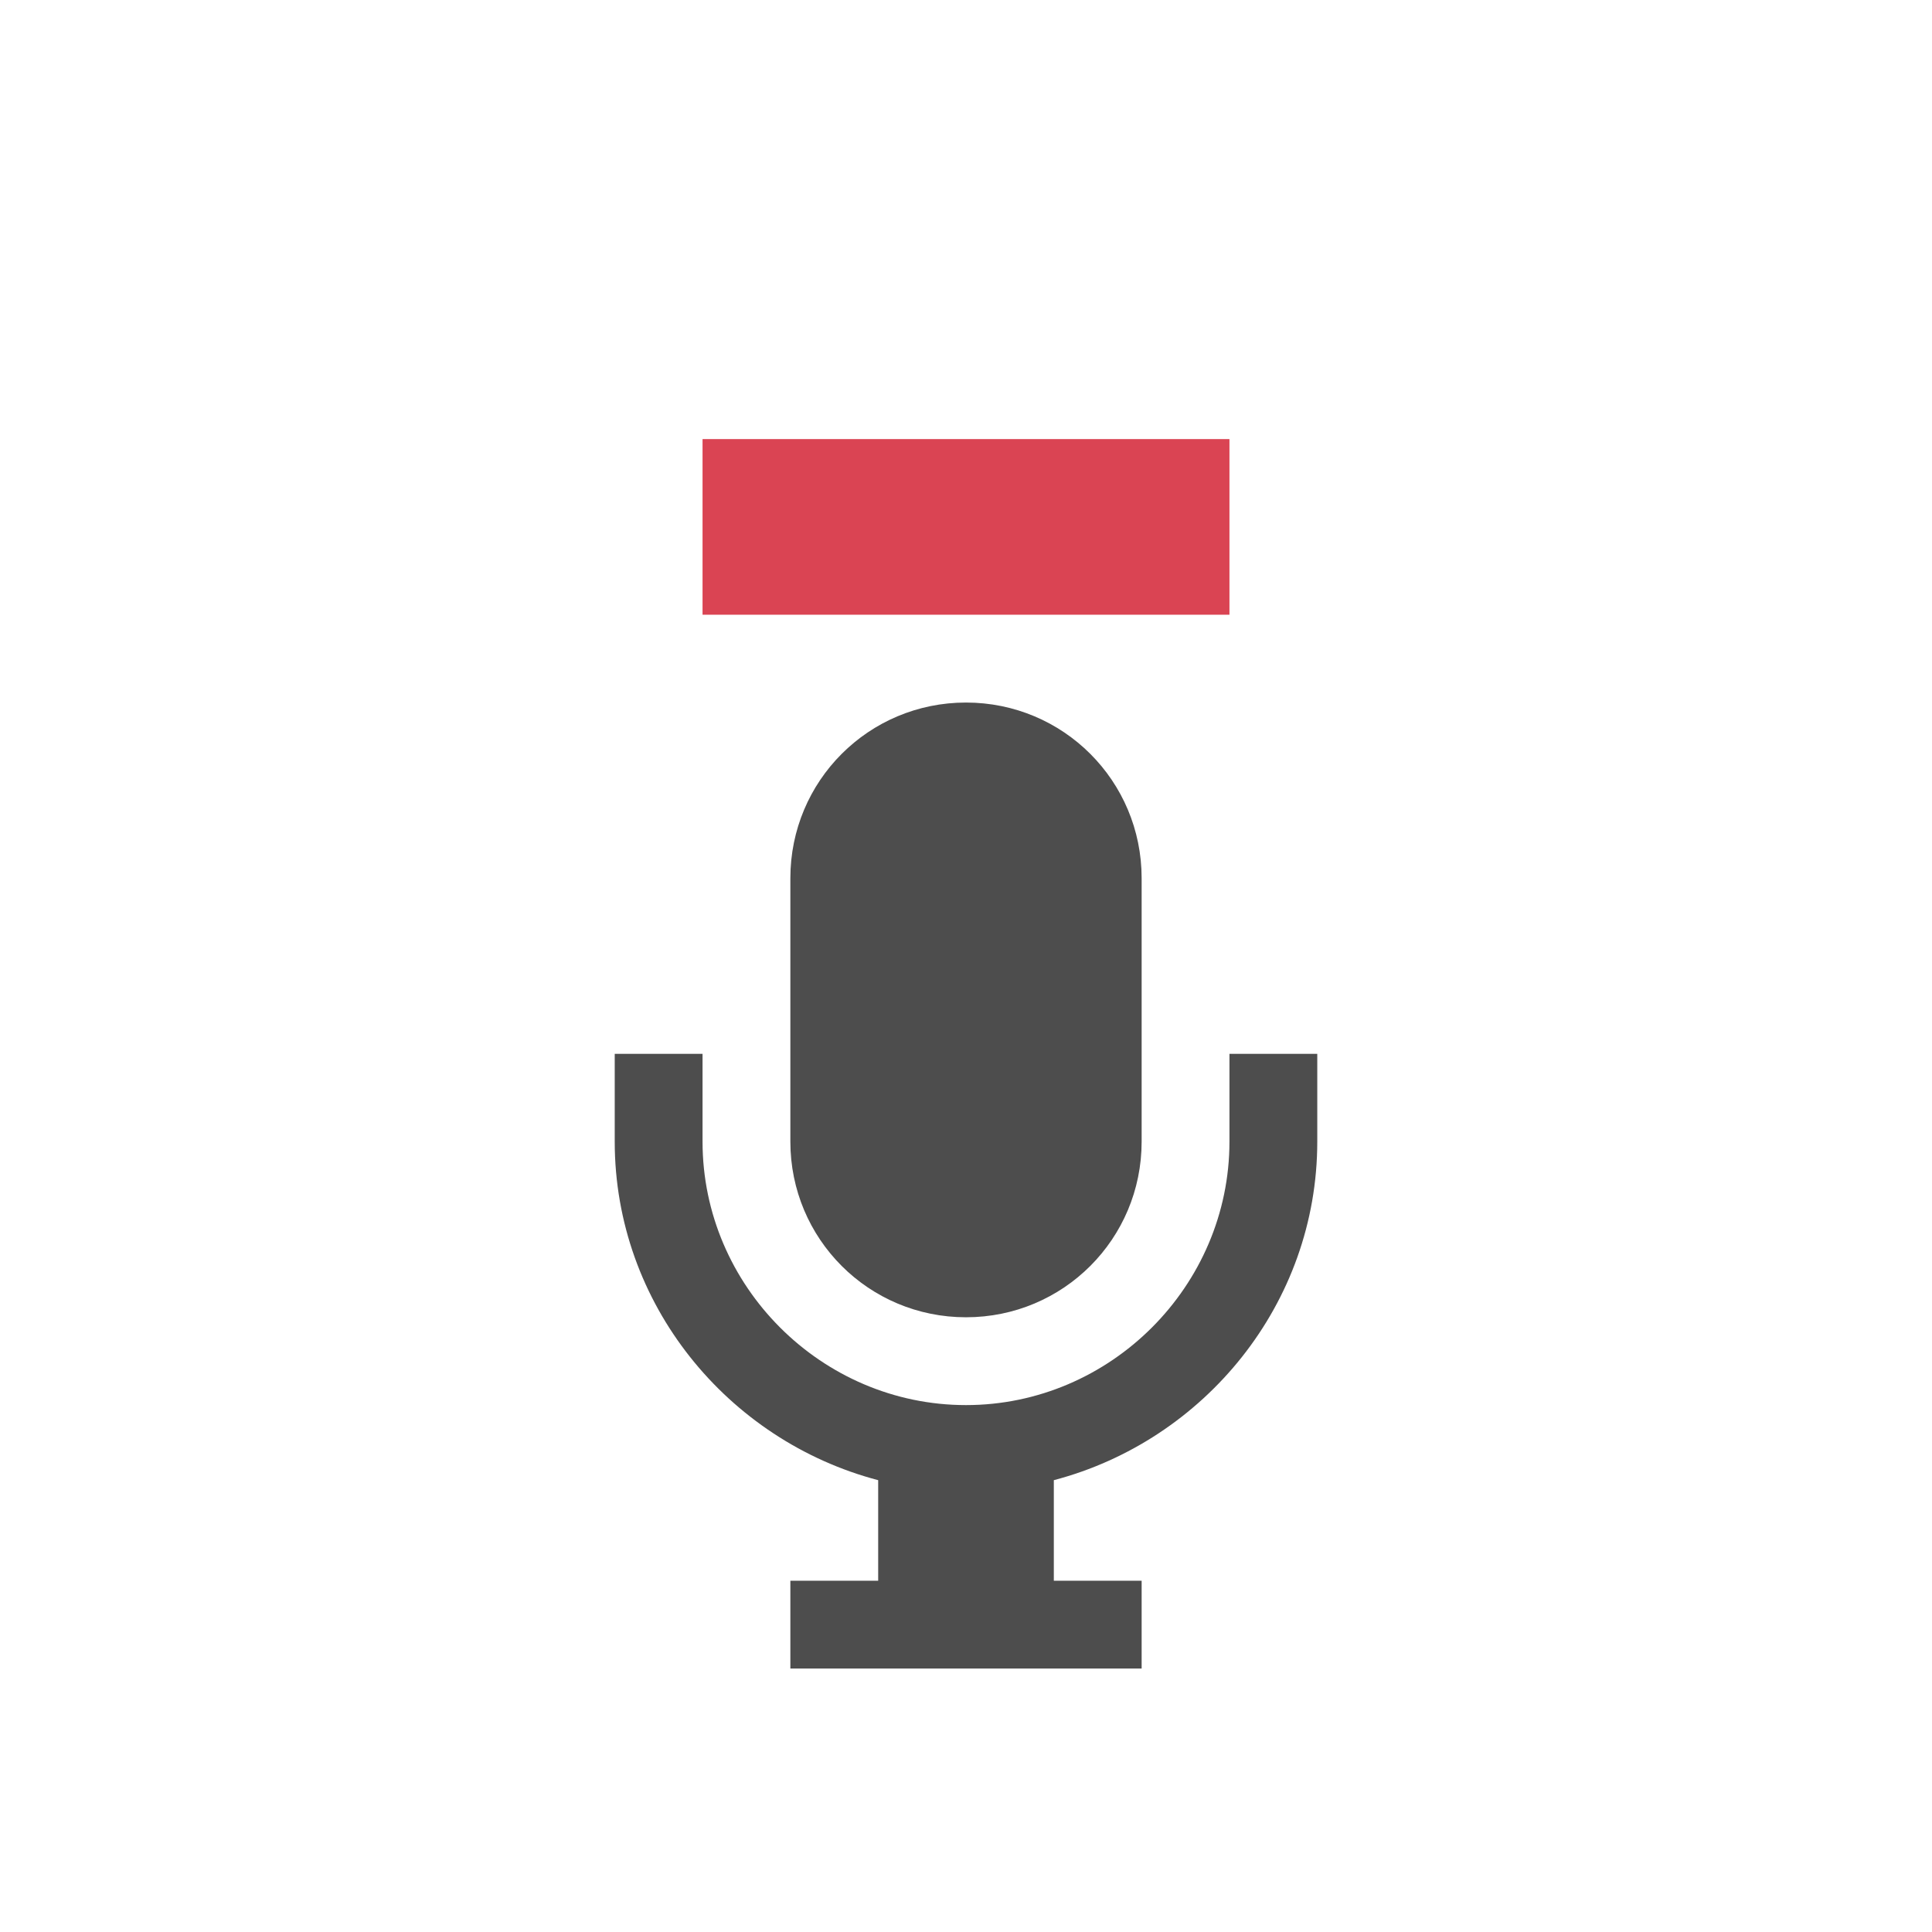
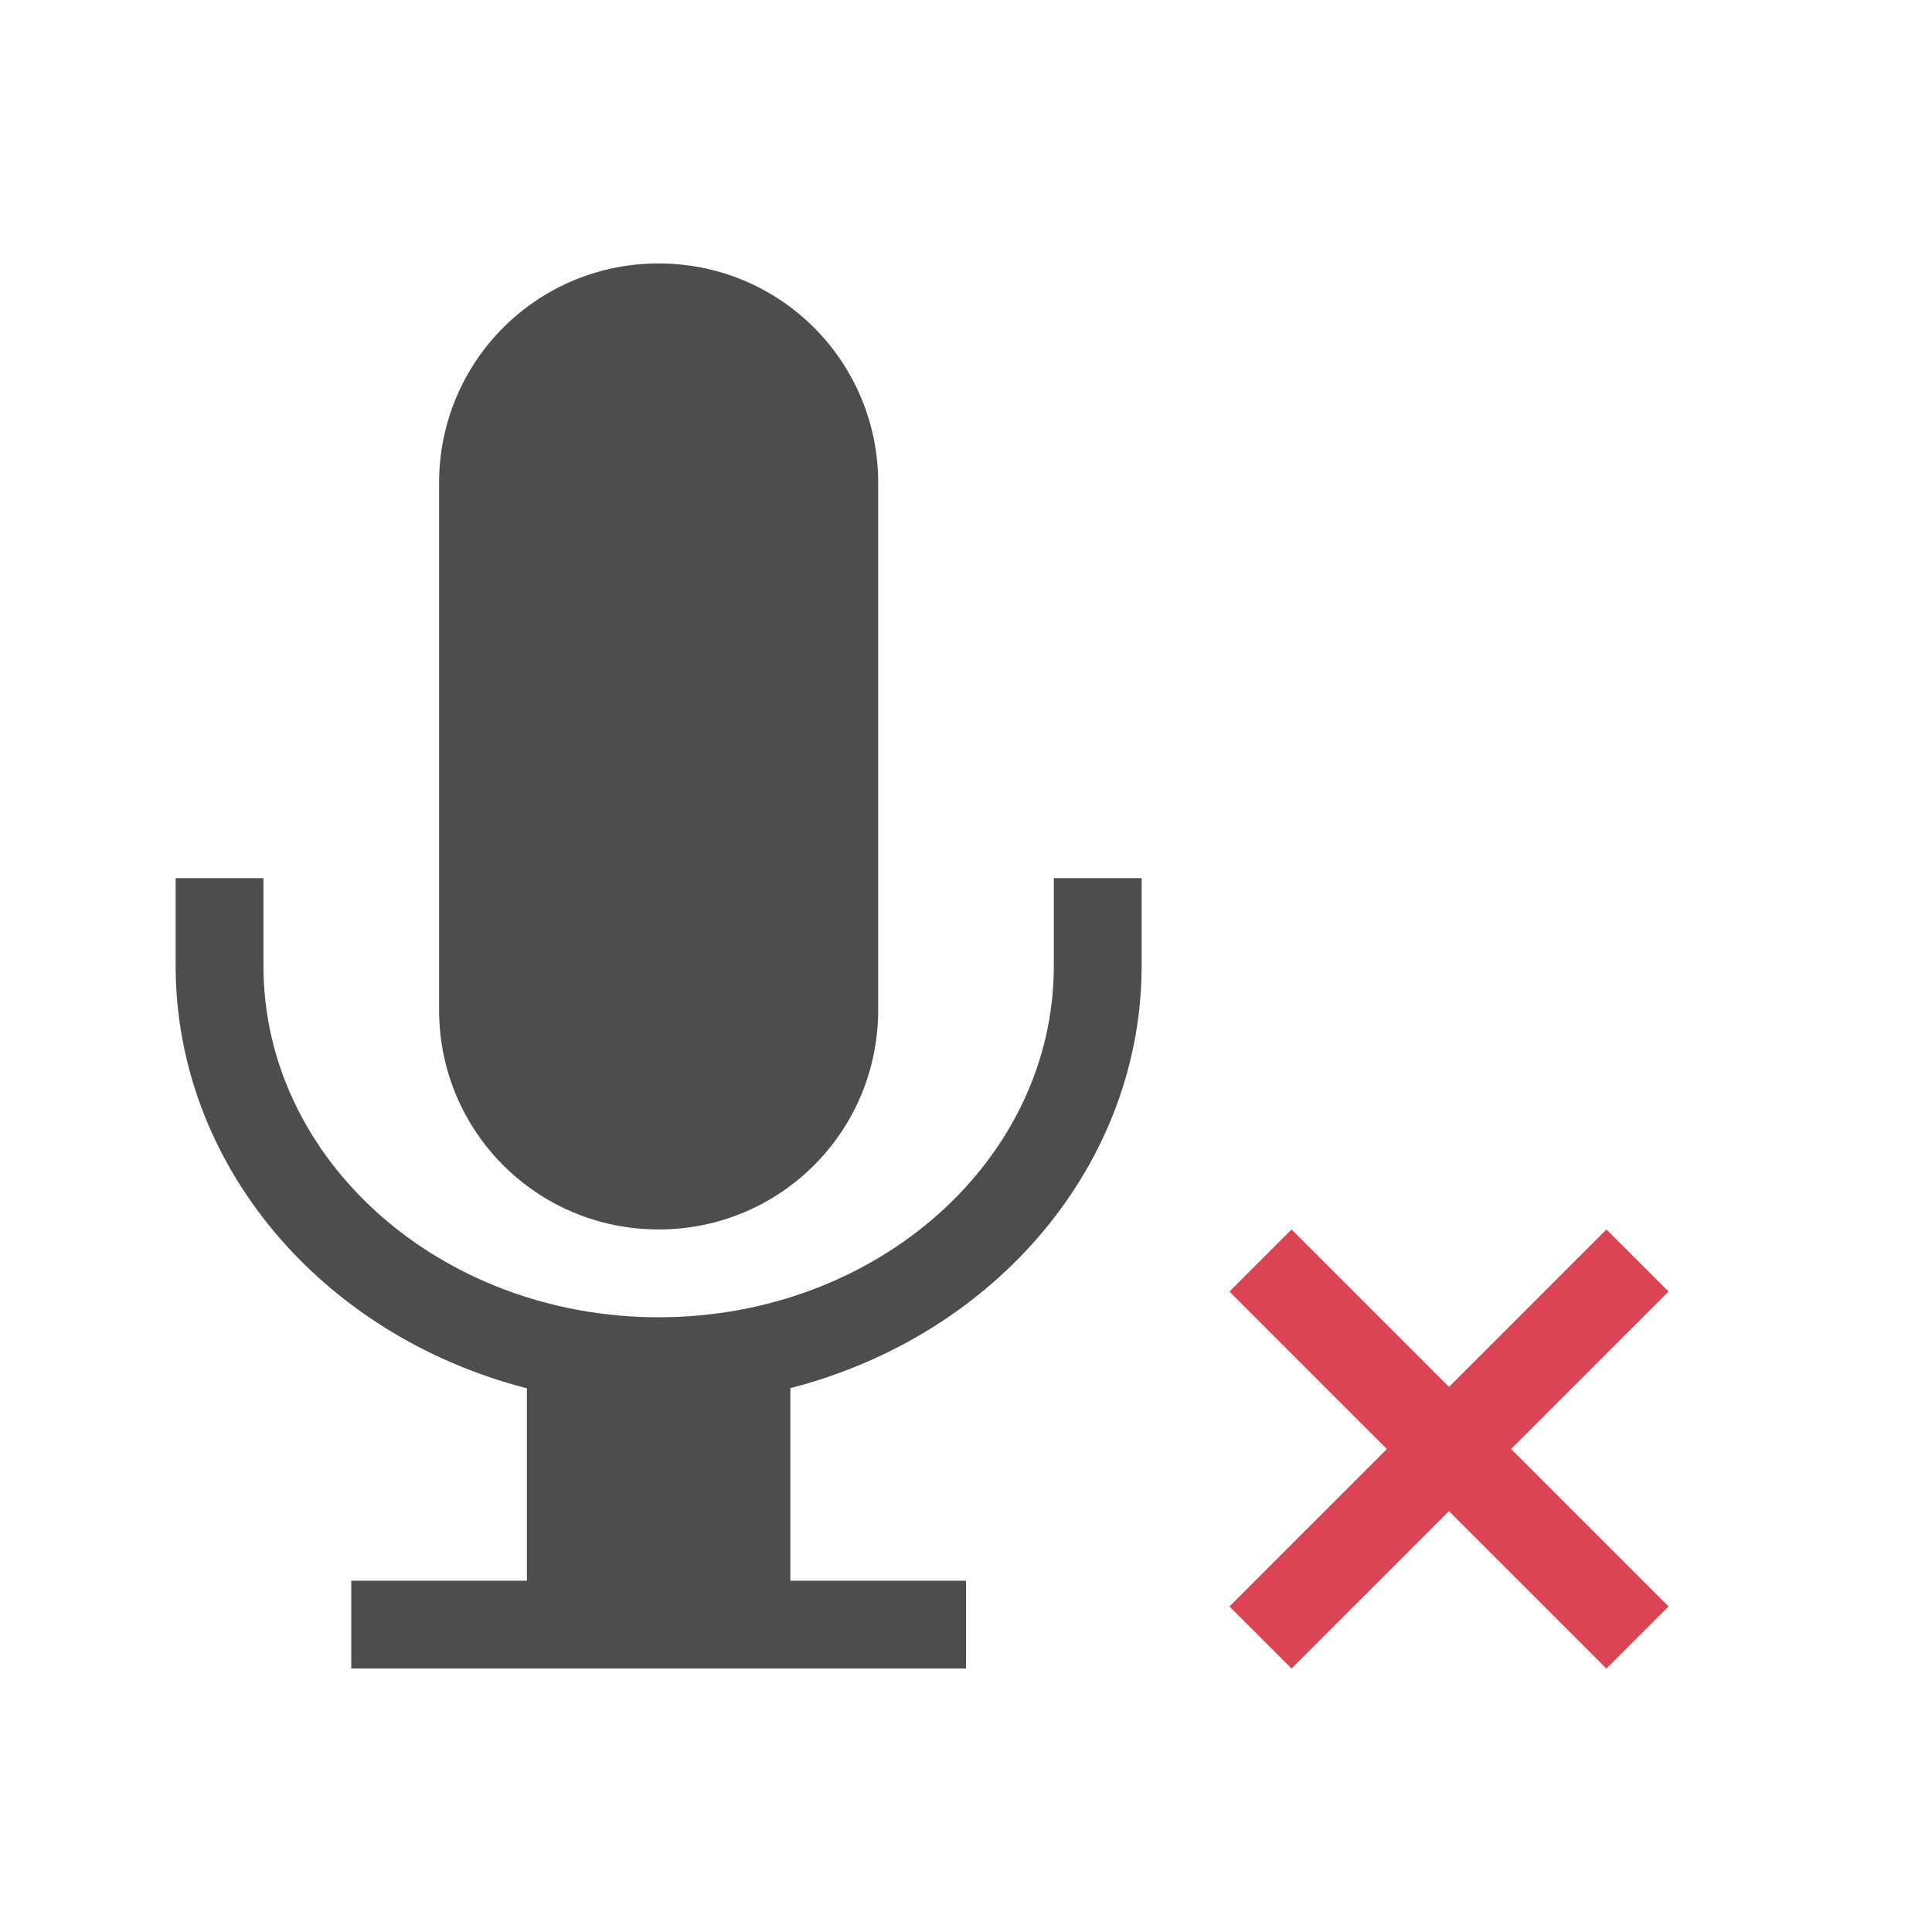
<svg xmlns="http://www.w3.org/2000/svg" viewBox="0 0 22 22">
  <defs id="defs3051">
    <style type="text/css" id="current-color-scheme">
      .ColorScheme-Text {
        color:#4d4d4d;
      }
      .ColorScheme-NegativeText {
        color:#da4453;
      }
      </style>
  </defs>
-   <path style="fill:currentColor;fill-opacity:1;stroke:none" d="M 11 8 C 9.892 8 9 8.892 9 10 L 9 13 C 9 14.108 9.892 15 11 15 C 12.108 15 13 14.108 13 13 L 13 10 C 13 8.892 12.108 8 11 8 z M 7 12 L 7 13 C 7 14.847 8.286 16.405 10 16.855 L 10 18 L 9 18 L 9 19 L 13 19 L 13 18 L 12 18 L 12 16.855 C 13.714 16.405 15 14.847 15 13 L 15 12 L 14 12 L 14 13 C 14 14.645 12.645 16 11 16 C 9.355 16 8 14.645 8 13 L 8 12 L 7 12 z " class="ColorScheme-Text" />
-   <path style="fill:currentColor;fill-opacity:1;stroke:none" d="M 8 5 L 8 7 L 14 7 L 14 5 L 8 5 z " class="ColorScheme-NegativeText" />
+   <path style="fill:currentColor;fill-opacity:1;stroke:none" d="M 7.5 3 C 6.115 3 5 4.115 5 5.5 L 5 11.5 C 5 12.885 6.115 14 7.5 14 C 8.885 14 10 12.885 10 11.5 L 10 5.5 C 10 4.115 8.885 3 7.5 3 z M 2 10 L 2 11 C 2.001 13.236 3.634 15.199 6 15.809 L 6 18 L 4 18 L 4 19 L 11 19 L 11 18 L 9 18 L 9 15.807 C 11.365 15.197 12.998 13.235 13 11 L 13 10 L 12 10 L 12 11 C 12 13.209 9.985 15 7.5 15 C 5.015 15 3 13.209 3 11 L 3 10 L 2 10 z " class="ColorScheme-Text" />
+   <path style="fill:currentColor;fill-opacity:1;stroke:none" class="ColorScheme-NegativeText" d="M 14.707 14 L 14 14.707 L 15.793 16.5 L 14 18.293 L 14.707 19 L 16.5 17.207 L 18.293 19 L 19 18.293 L 17.207 16.5 L 19 14.707 L 18.293 14 L 16.5 15.793 L 14.707 14 z " />
</svg>
